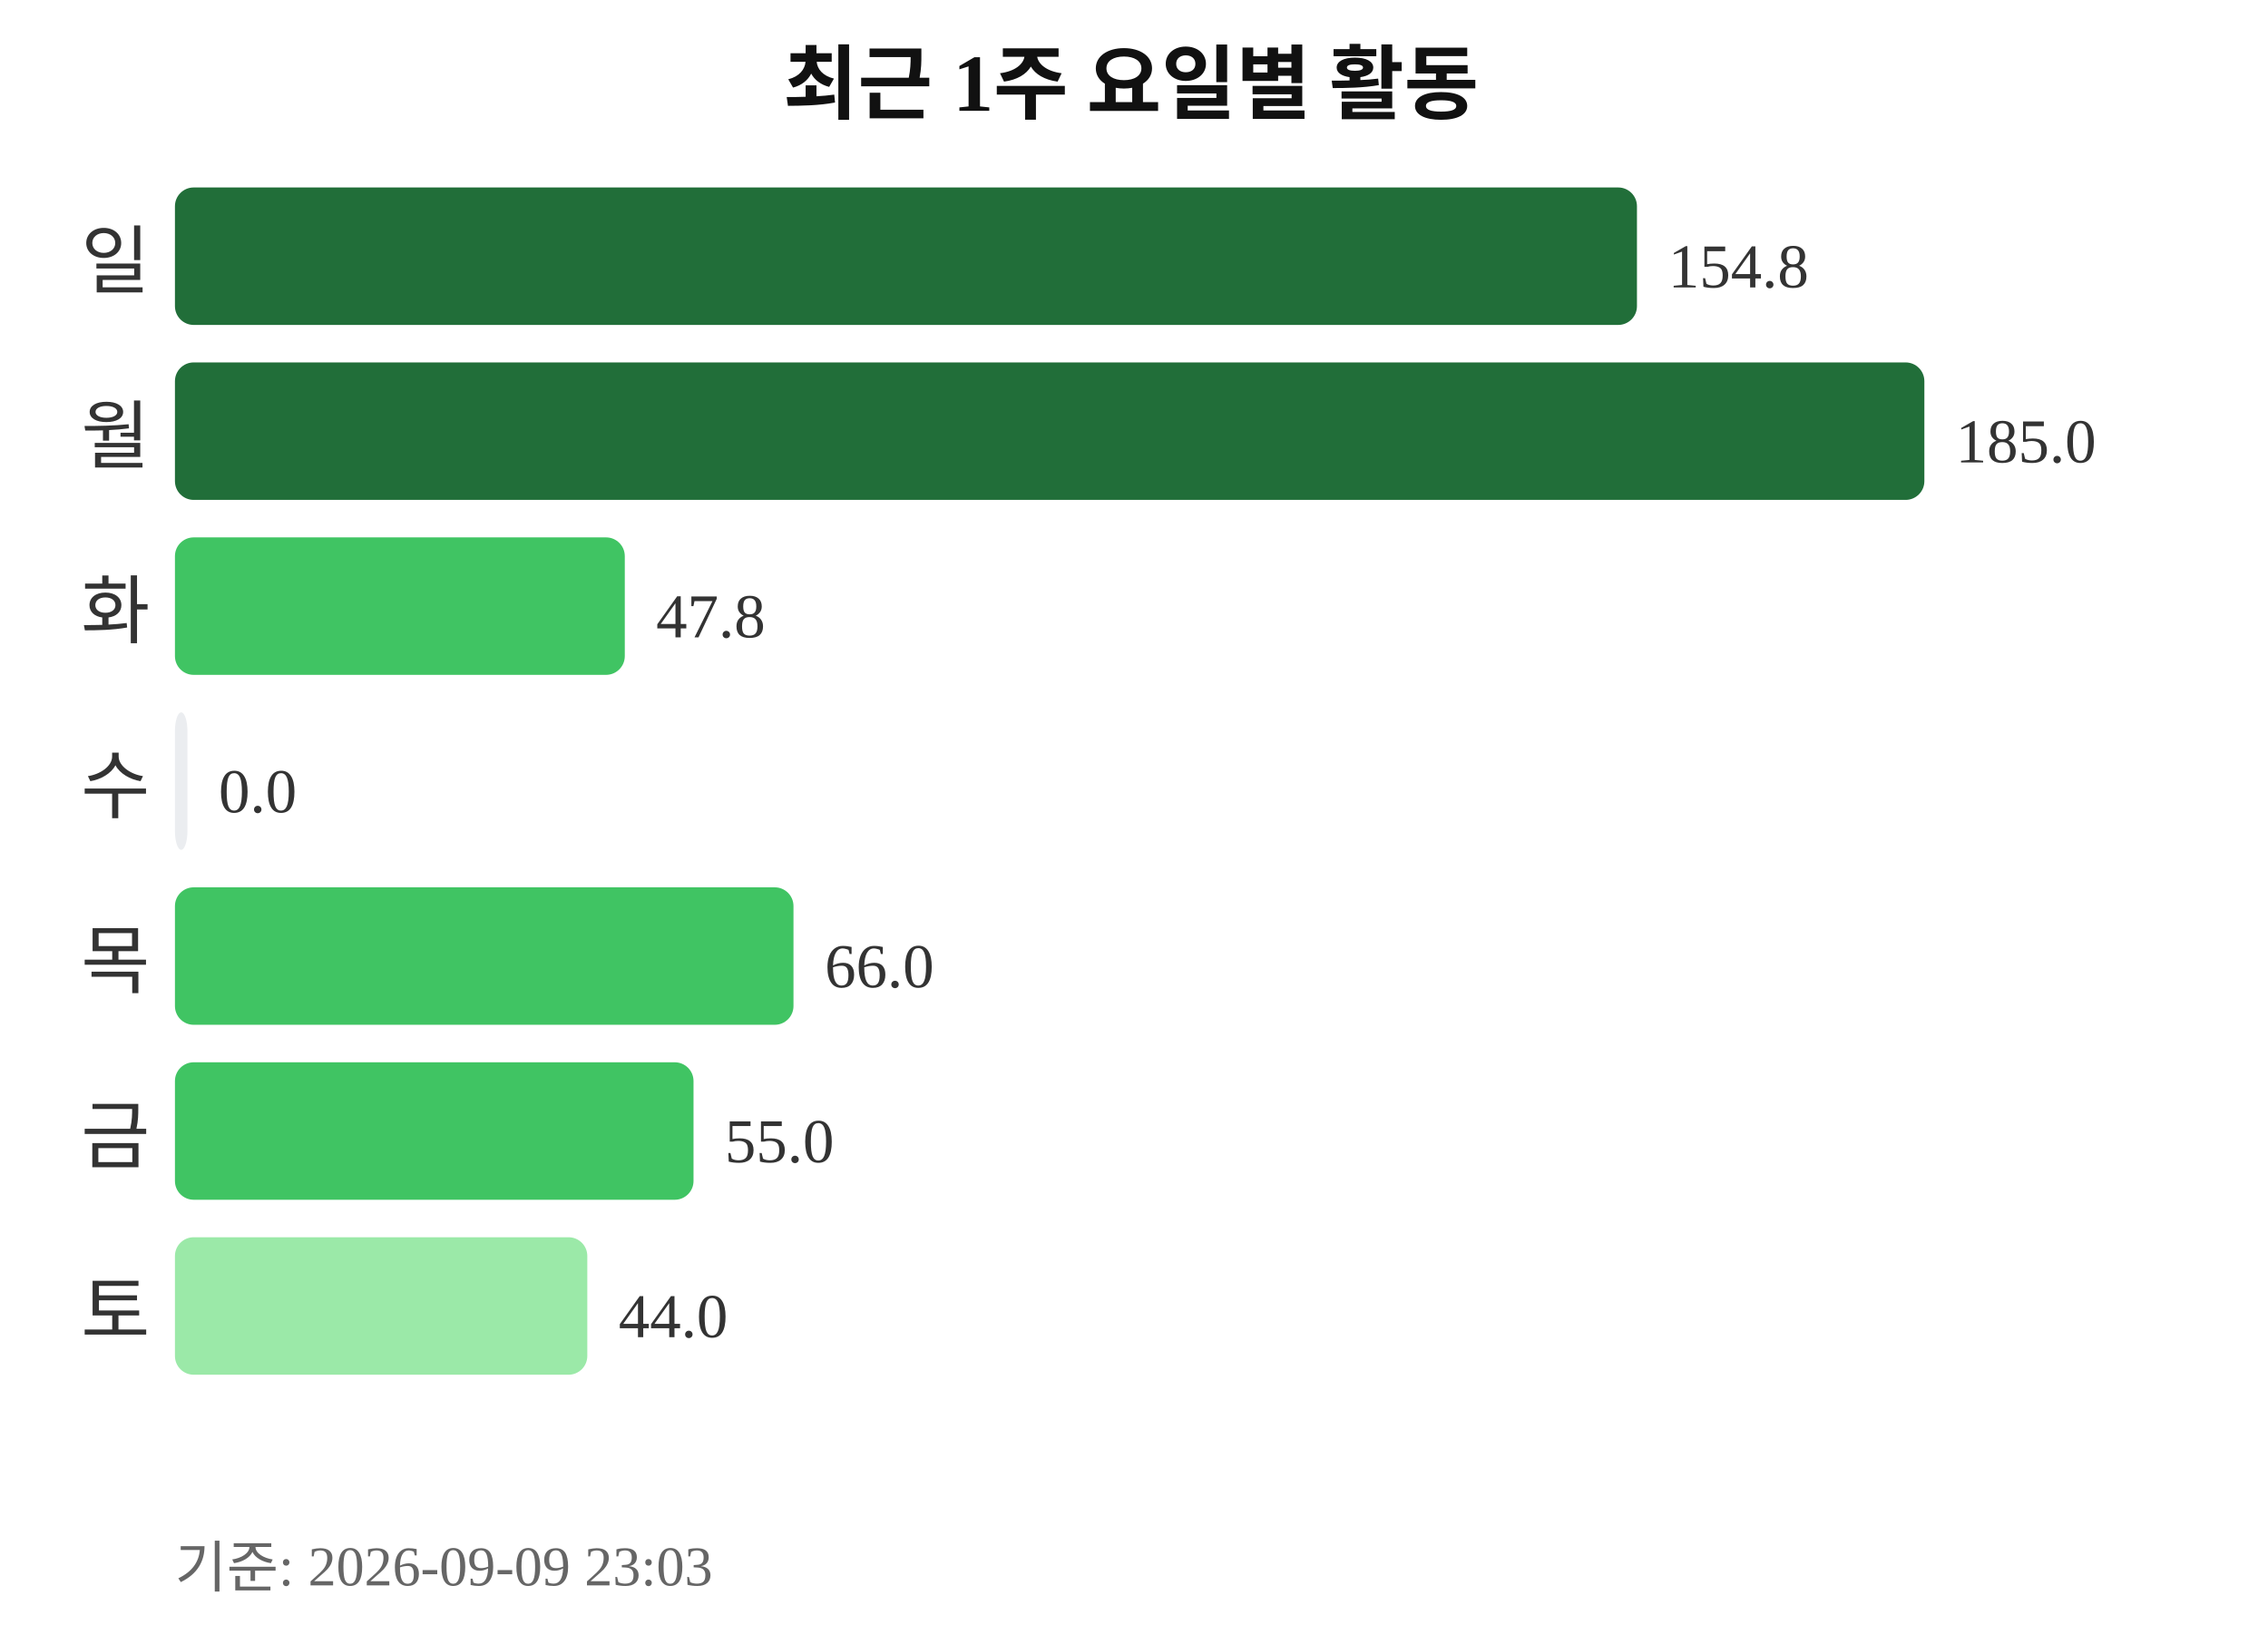
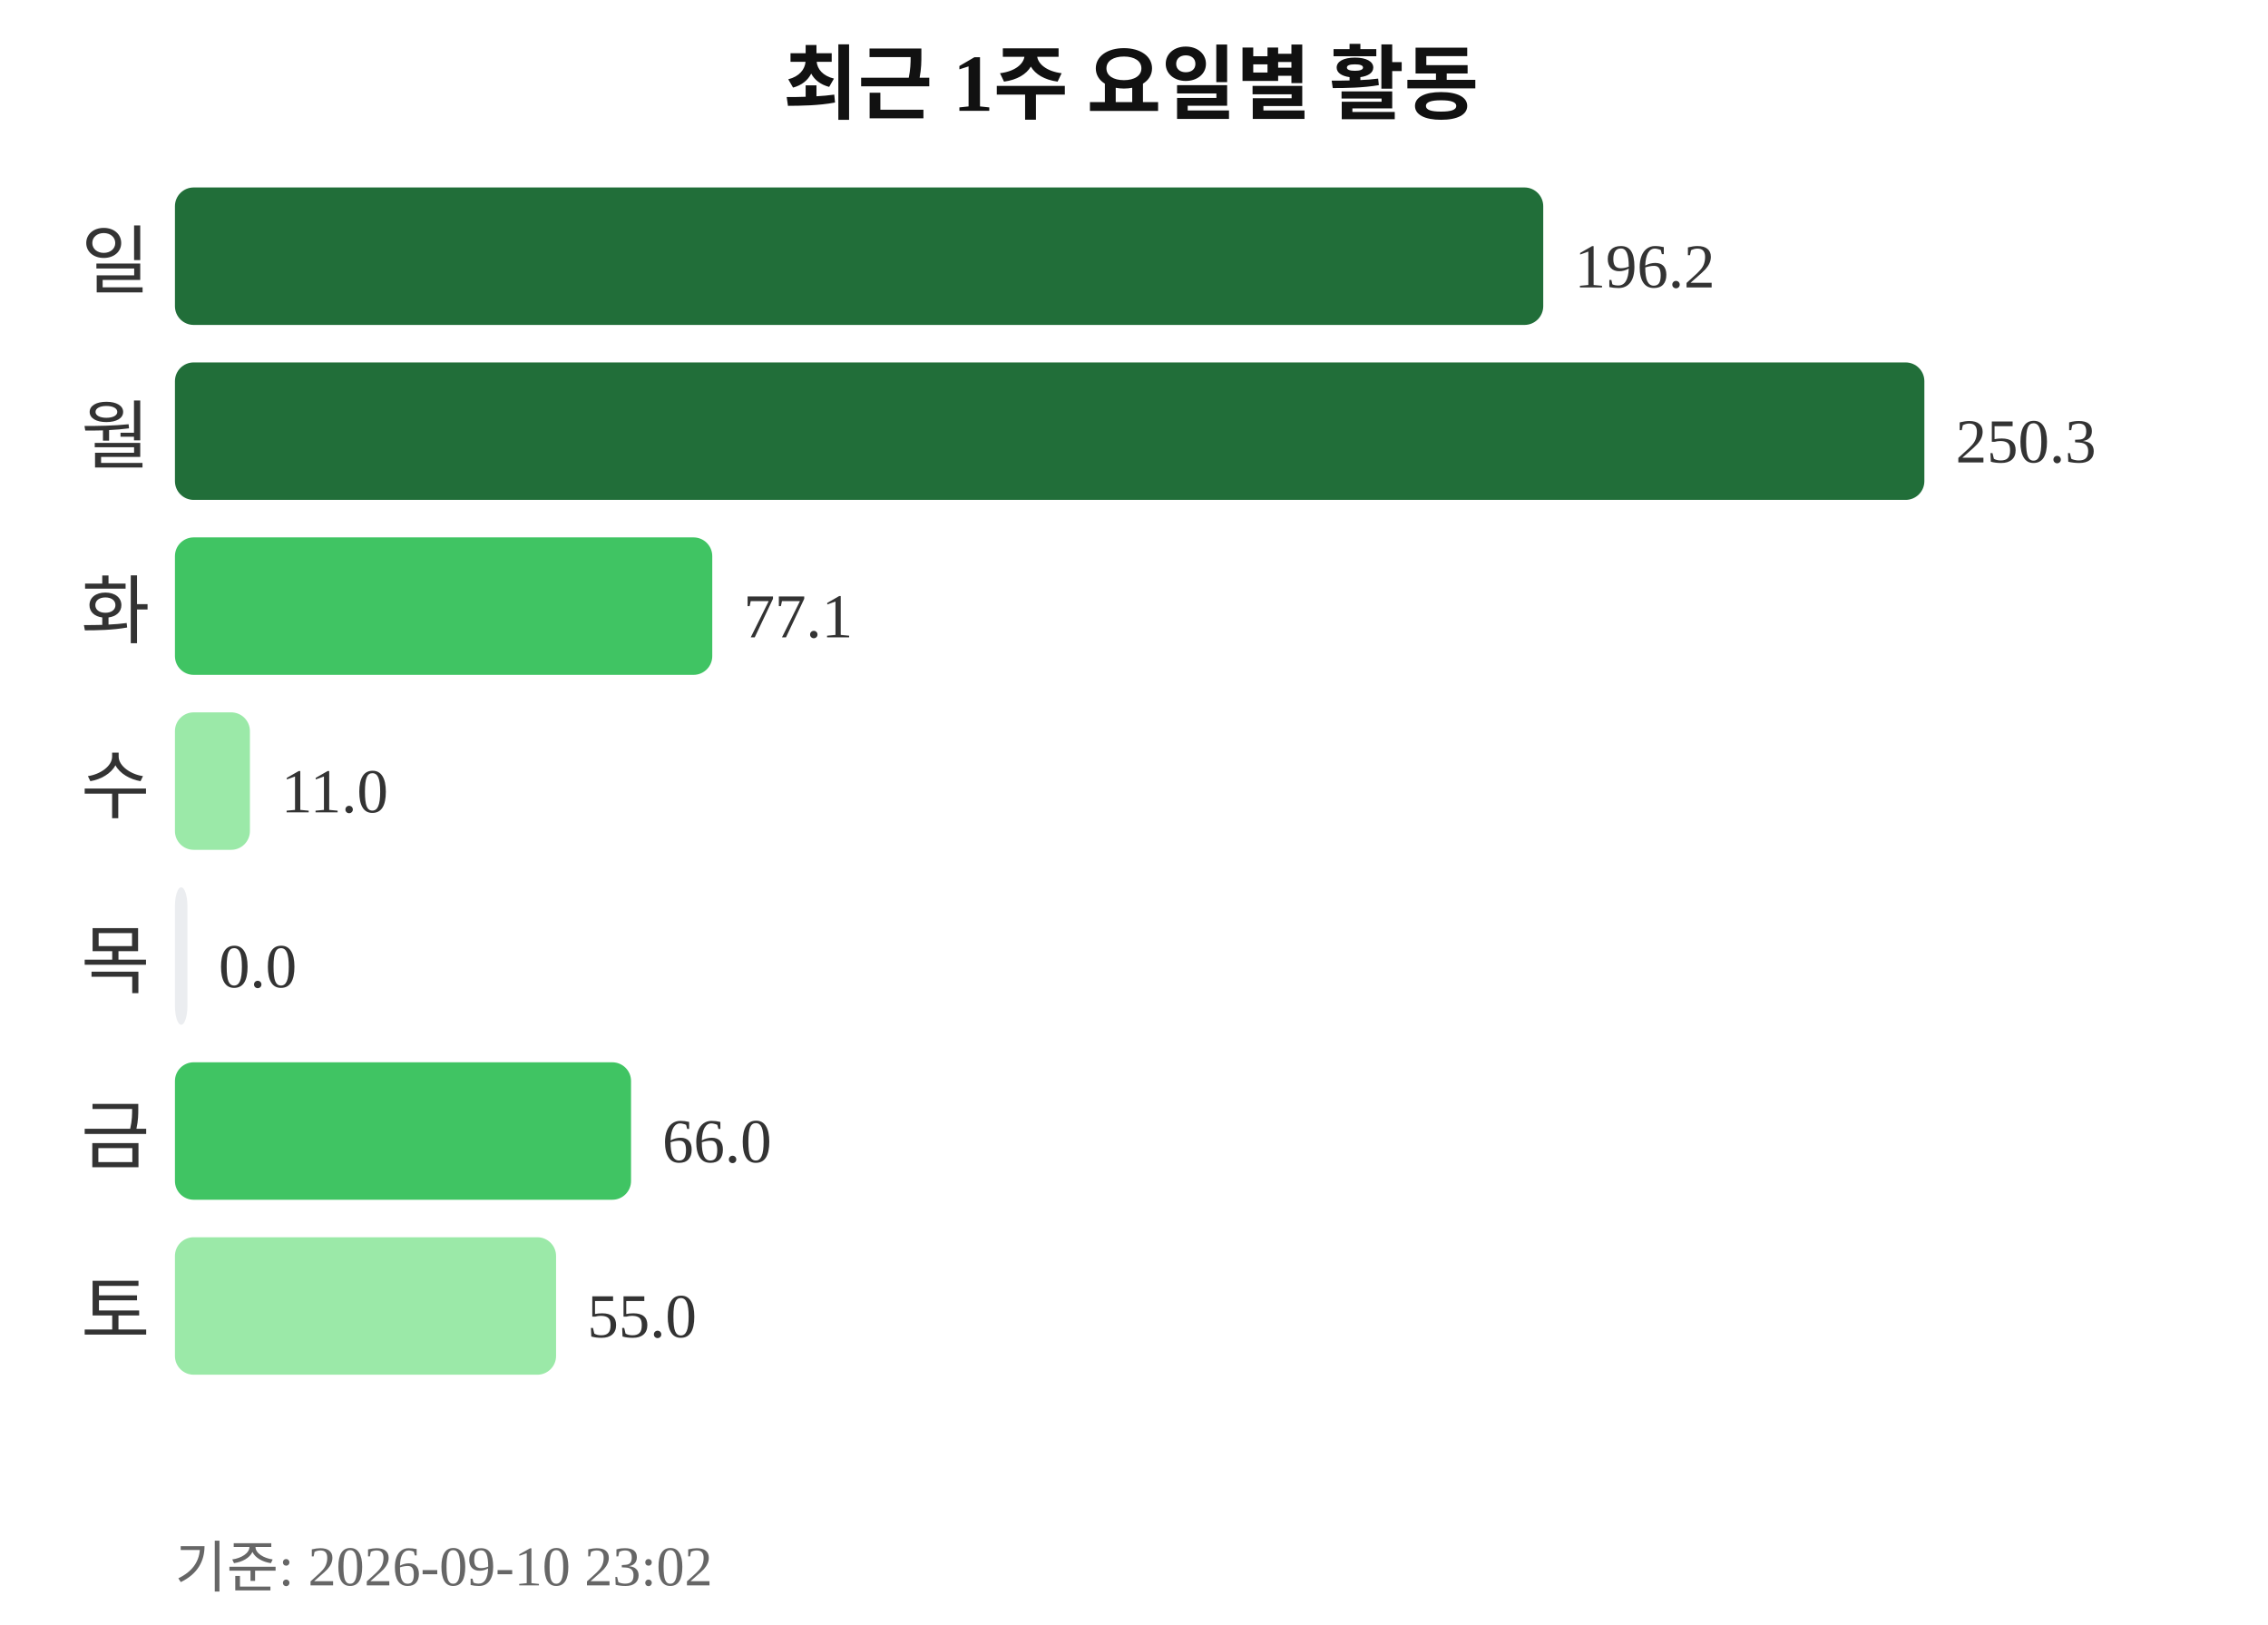
<svg xmlns="http://www.w3.org/2000/svg" width="363" height="260">
  <text x="181" y="18" text-anchor="middle" font-size="13" font-weight="bold" fill="#111111">최근 1주 요일별 활동</text>
  <text x="24" y="46" text-anchor="end" font-size="12" fill="#333333">일</text>
-   <rect x="28" y="30" width="234" height="22" rx="3" fill="#216e39" />
-   <text x="267" y="46" font-size="10" fill="#333333">154.8</text>
+   <rect x="28" y="30" width="219" height="22" rx="3" fill="#216e39" />
+   <text x="252" y="46" font-size="10" fill="#333333">196.2</text>
  <text x="24" y="74" text-anchor="end" font-size="12" fill="#333333">월</text>
  <rect x="28" y="58" width="280" height="22" rx="3" fill="#216e39" />
-   <text x="313" y="74" font-size="10" fill="#333333">185.0</text>
+   <text x="313" y="74" font-size="10" fill="#333333">250.3</text>
  <text x="24" y="102" text-anchor="end" font-size="12" fill="#333333">화</text>
-   <rect x="28" y="86" width="72" height="22" rx="3" fill="#40c463" />
-   <text x="105" y="102" font-size="10" fill="#333333">47.8</text>
+   <rect x="28" y="86" width="86" height="22" rx="3" fill="#40c463" />
+   <text x="119" y="102" font-size="10" fill="#333333">77.1</text>
  <text x="24" y="130" text-anchor="end" font-size="12" fill="#333333">수</text>
-   <rect x="28" y="114" width="2" height="22" rx="3" fill="#ebedf0" />
-   <text x="35" y="130" font-size="10" fill="#333333">0.0</text>
+   <rect x="28" y="114" width="12" height="22" rx="3" fill="#9be9a8" />
+   <text x="45" y="130" font-size="10" fill="#333333">11.0</text>
  <text x="24" y="158" text-anchor="end" font-size="12" fill="#333333">목</text>
-   <rect x="28" y="142" width="99" height="22" rx="3" fill="#40c463" />
-   <text x="132" y="158" font-size="10" fill="#333333">66.0</text>
+   <rect x="28" y="142" width="2" height="22" rx="3" fill="#ebedf0" />
+   <text x="35" y="158" font-size="10" fill="#333333">0.0</text>
  <text x="24" y="186" text-anchor="end" font-size="12" fill="#333333">금</text>
-   <rect x="28" y="170" width="83" height="22" rx="3" fill="#40c463" />
-   <text x="116" y="186" font-size="10" fill="#333333">55.0</text>
+   <rect x="28" y="170" width="73" height="22" rx="3" fill="#40c463" />
+   <text x="106" y="186" font-size="10" fill="#333333">66.0</text>
  <text x="24" y="214" text-anchor="end" font-size="12" fill="#333333">토</text>
-   <rect x="28" y="198" width="66" height="22" rx="3" fill="#9be9a8" />
-   <text x="99" y="214" font-size="10" fill="#333333">44.0</text>
-   <text x="28" y="254" font-size="9" fill="#666666">기준: 2026-09-09 23:03</text>
+   <rect x="28" y="198" width="61" height="22" rx="3" fill="#9be9a8" />
+   <text x="94" y="214" font-size="10" fill="#333333">55.0</text>
+   <text x="28" y="254" font-size="9" fill="#666666">기준: 2026-09-10 23:02</text>
</svg>
